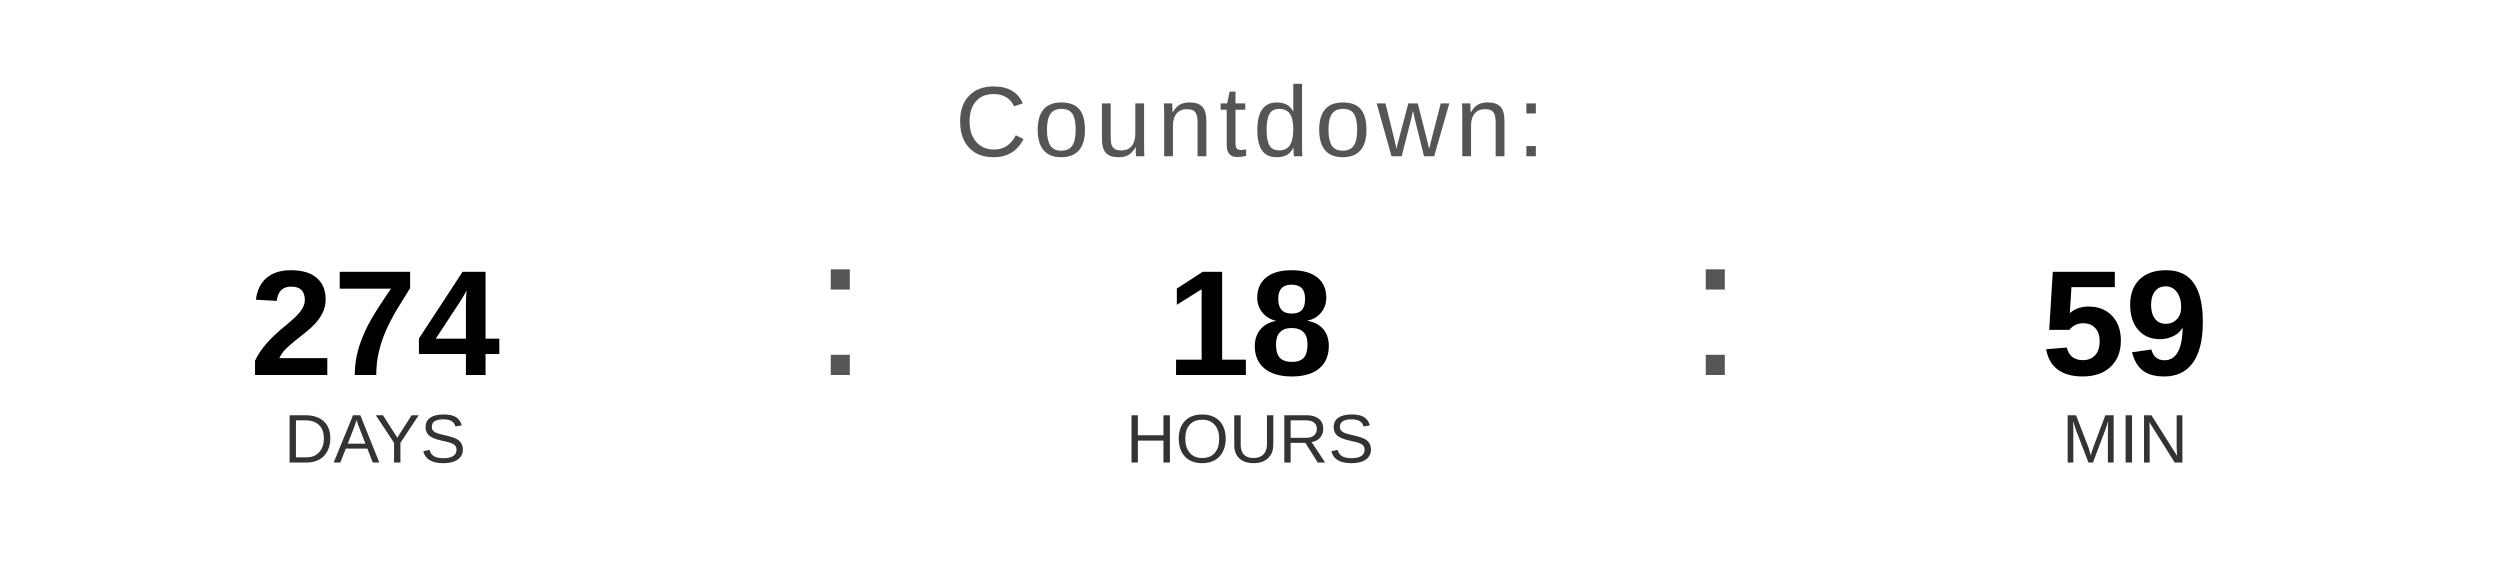
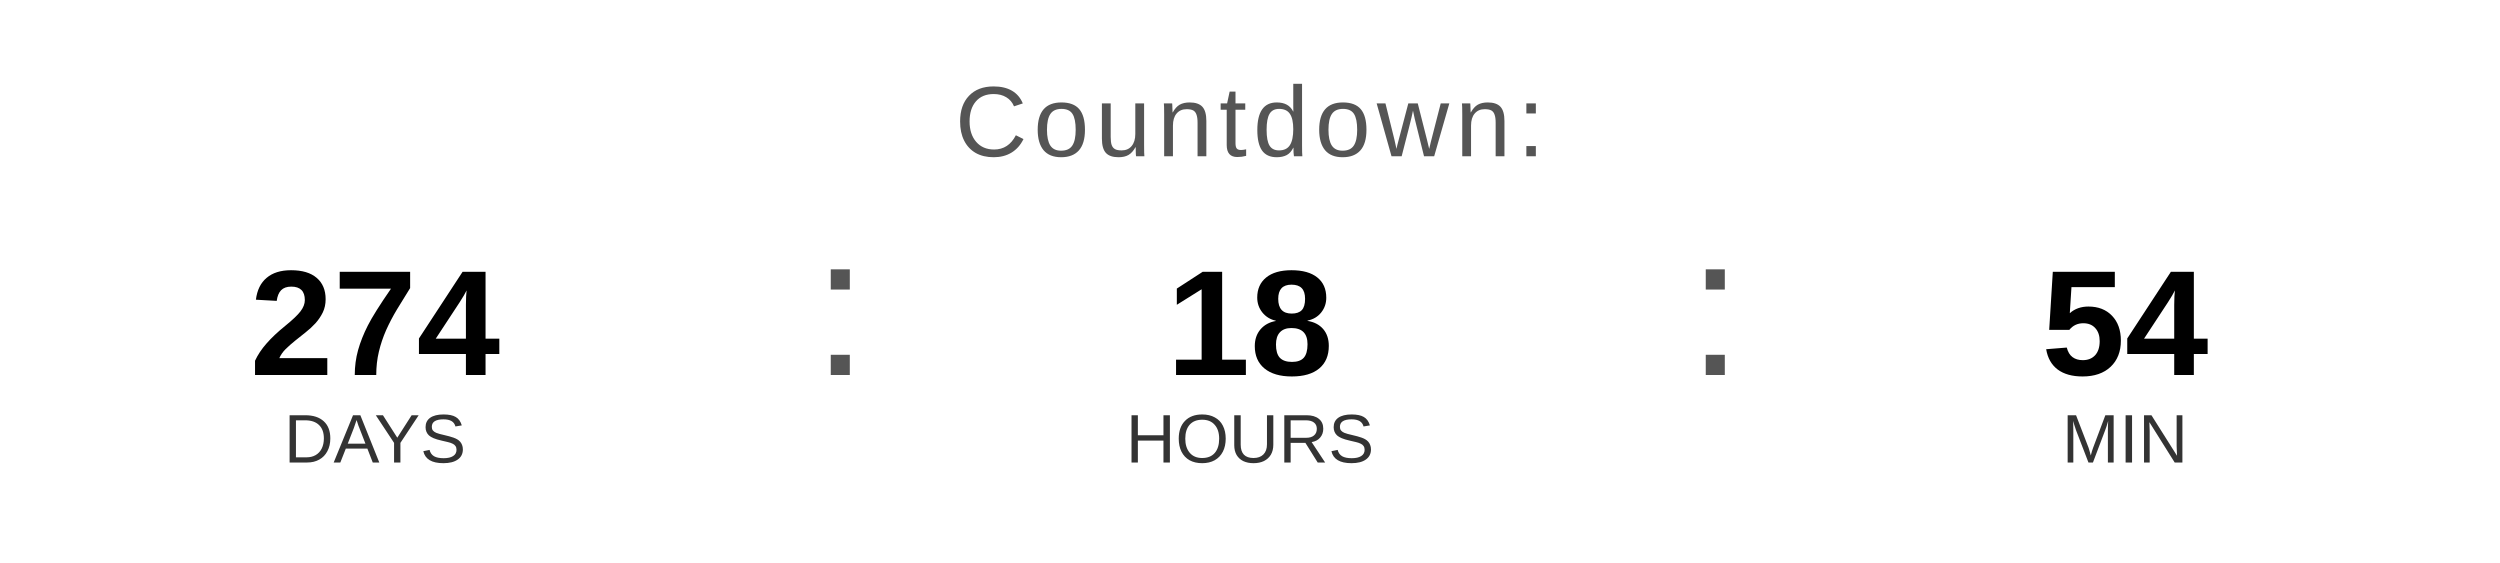
<svg xmlns="http://www.w3.org/2000/svg" width="400" height="90" viewBox="0 0 400 90">
  <text x="200" y="25" font-family="Arial, Helvetica, sans-serif" font-size="16" fill="#555555" text-anchor="middle" letter-spacing="1">
    Countdown:
  </text>
  <text x="60" y="60" font-family="Arial, Helvetica, sans-serif" font-size="24" font-weight="bold" fill="#000000" text-anchor="middle">274</text>
  <text x="60" y="74" font-family="Arial, Helvetica, sans-serif" font-size="11" fill="#333333" text-anchor="middle">DAYS</text>
  <text x="130" y="60" font-family="Arial, sans-serif" font-size="32" fill="#555555">:</text>
  <text x="200" y="60" font-family="Arial, Helvetica, sans-serif" font-size="24" font-weight="bold" fill="#000000" text-anchor="middle">18</text>
  <text x="200" y="74" font-family="Arial, Helvetica, sans-serif" font-size="11" fill="#333333" text-anchor="middle">HOURS</text>
  <text x="270" y="60" font-family="Arial, sans-serif" font-size="32" fill="#555555">:</text>
-   <text x="340" y="60" font-family="Arial, Helvetica, sans-serif" font-size="24" font-weight="bold" fill="#000000" text-anchor="middle">59</text>
+   <text x="340" y="60" font-family="Arial, Helvetica, sans-serif" font-size="24" font-weight="bold" fill="#000000" text-anchor="middle">54</text>
  <text x="340" y="74" font-family="Arial, Helvetica, sans-serif" font-size="11" fill="#333333" text-anchor="middle">MIN</text>
</svg>
